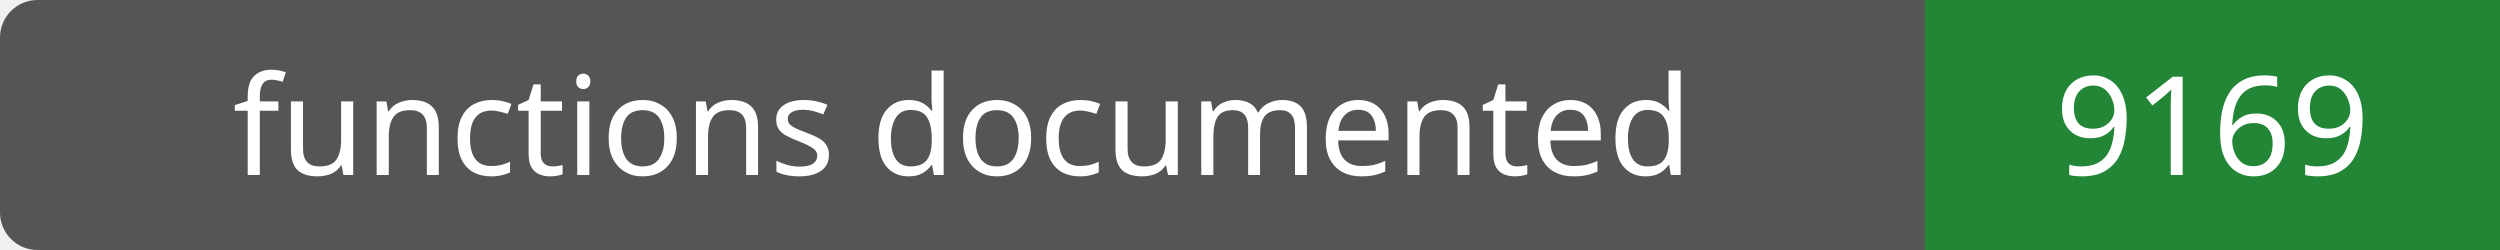
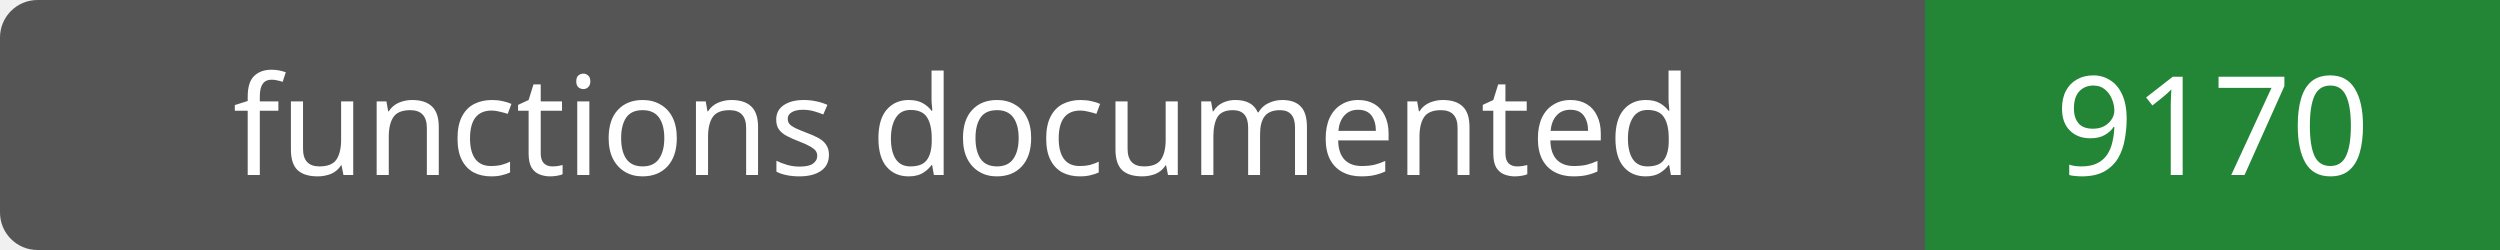
- <svg xmlns="http://www.w3.org/2000/svg" width="200" height="20" role="img" aria-label="functions documented: 9169">
+ <svg xmlns="http://www.w3.org/2000/svg" width="200" height="20" role="img" aria-label="functions documented: 9170">
  <rect width="200" height="20" rx="3" fill="#555" />
  <path fill="#238636" d="M154 0h46v20H154z" />
  <g fill="#fff" text-anchor="middle" font-family="Verdana,sans-serif" font-size="11">
    <text x="77.0" y="14">functions documented</text>
-     <text x="177.0" y="14">9169</text>
+     <text x="177.0" y="14">9170</text>
  </g>
</svg>
